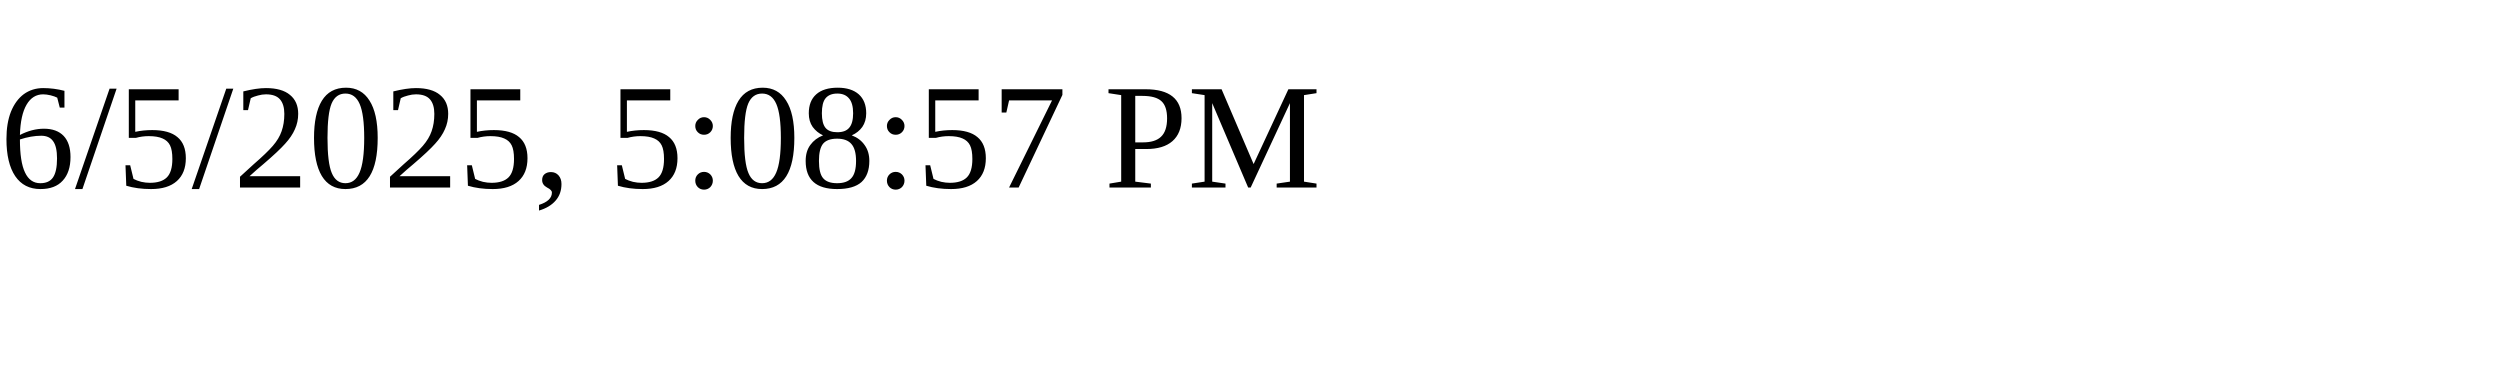
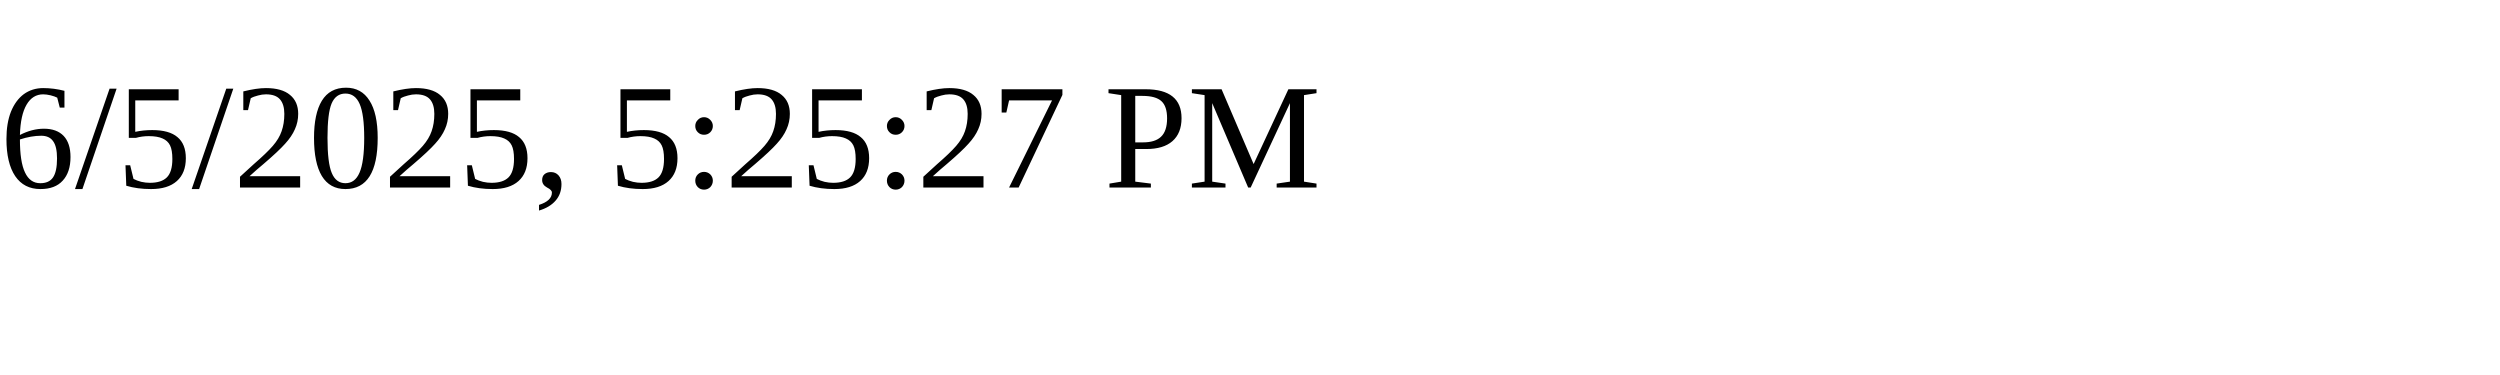
<svg xmlns="http://www.w3.org/2000/svg" height="30" width="200">
-   <text x="0" y="15">6/5/2025, 5:08:57 PM</text>
+   <text x="0" y="15">6/5/2025, 5:25:27 PM</text>
</svg>
